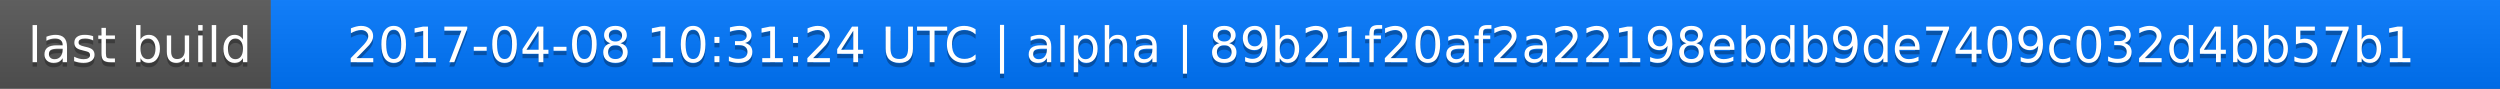
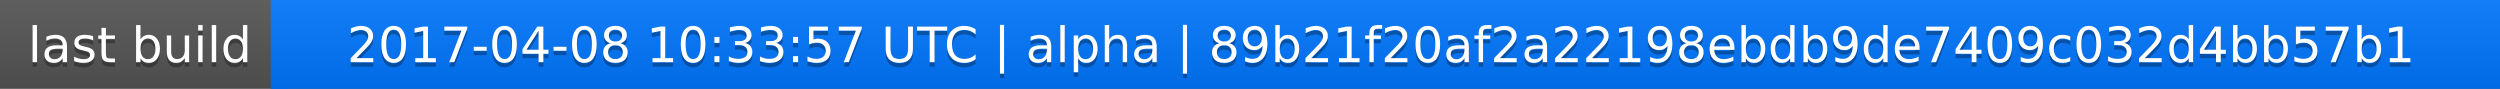
<svg xmlns="http://www.w3.org/2000/svg" width="563" height="20">
  <linearGradient id="a" x2="0" y2="100%">
    <stop offset="0" stop-color="#bbb" stop-opacity=".1" />
    <stop offset="1" stop-opacity=".1" />
  </linearGradient>
  <rect rx="0" width="563" height="20" fill="#555" />
  <rect rx="0" x="61" width="502" height="20" fill="#07f" />
  <path fill="#07f" d="M61 0h4v20h-4z" />
  <rect rx="0" width="563" height="20" fill="url(#a)" />
  <g fill="#fff" text-anchor="middle" font-family="DejaVu Sans,Verdana,Geneva,sans-serif" font-size="11">
    <text x="31.5" y="15" fill="#010101" fill-opacity=".3">last build</text>
    <text x="31.5" y="14">last build</text>
-     <text x="311" y="15" fill="#010101" fill-opacity=".3">2017-04-08 10:31:24 UTC | alpha | 89b21f20af2a22198ebdb9de7409c032d4bb57b1</text>
-     <text x="311" y="14">2017-04-08 10:31:24 UTC | alpha | 89b21f20af2a22198ebdb9de7409c032d4bb57b1</text>
+     <text x="311" y="15" fill="#010101" fill-opacity=".3">2017-04-08 10:33:57 UTC | alpha | 89b21f20af2a22198ebdb9de7409c032d4bb57b1</text>
+     <text x="311" y="14">2017-04-08 10:33:57 UTC | alpha | 89b21f20af2a22198ebdb9de7409c032d4bb57b1</text>
  </g>
</svg>
